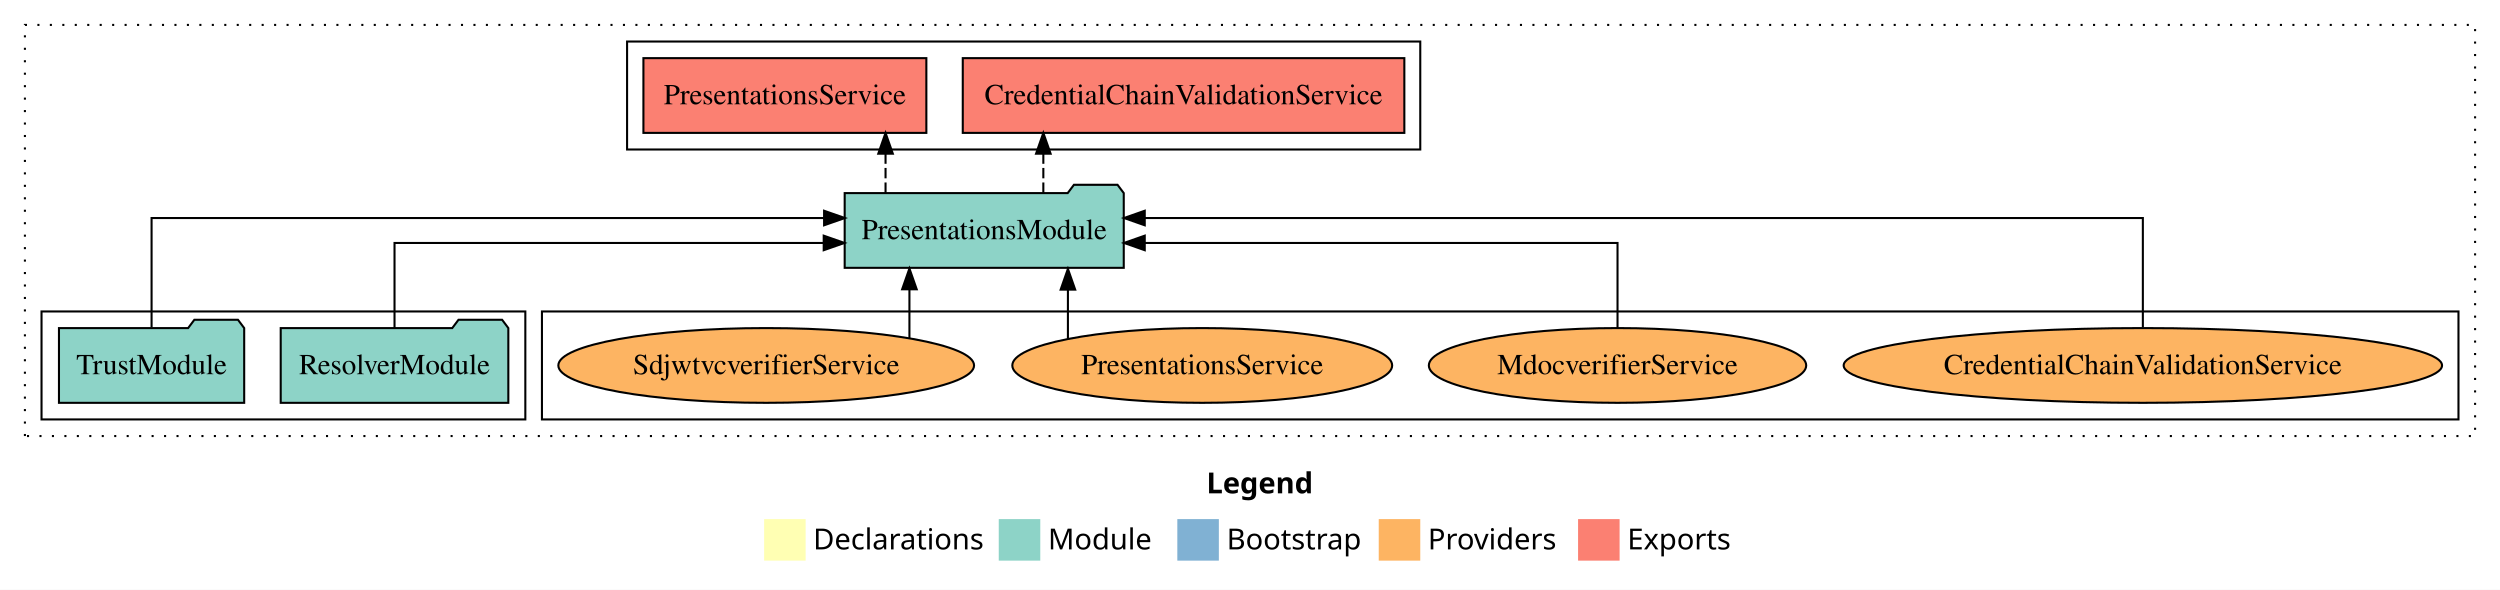
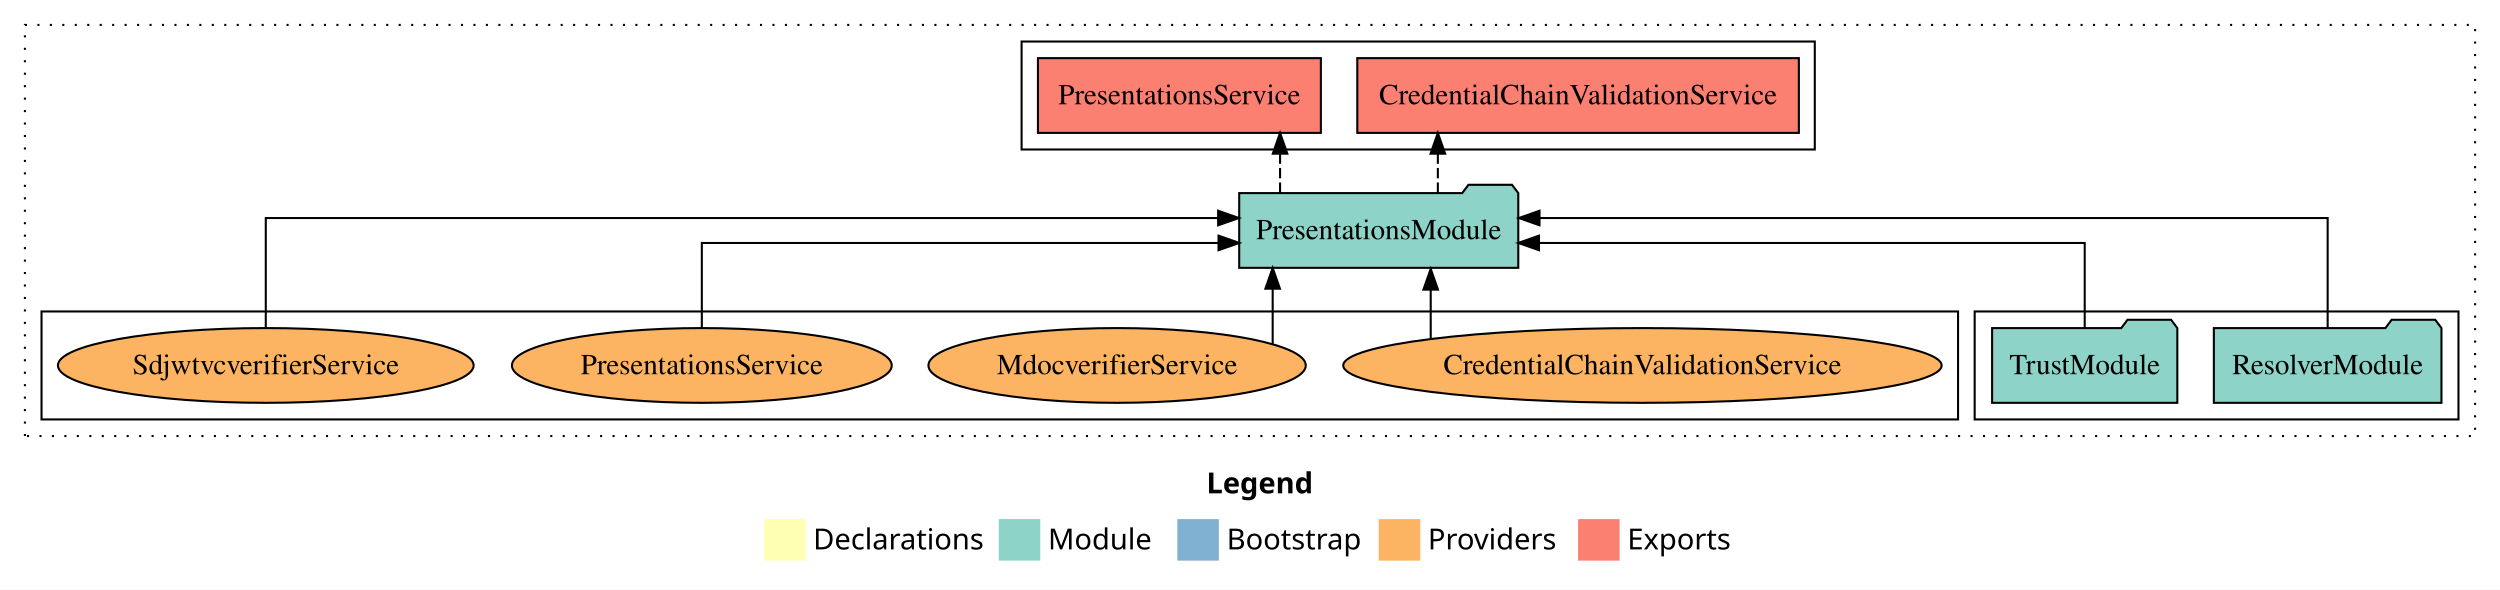
<svg xmlns="http://www.w3.org/2000/svg" width="1204pt" height="284pt" viewBox="0.00 0.00 1204.00 284.00">
  <g id="graph0" class="graph" transform="scale(1 1) rotate(0) translate(4 280)">
    <polygon fill="white" stroke="transparent" points="-4,4 -4,-280 1200,-280 1200,4 -4,4" />
    <text text-anchor="start" x="577.01" y="-42.4" font-family="Times-12" font-weight="bold" font-size="14.00">Legend</text>
    <polygon fill="#ffffb3" stroke="transparent" points="364,-10 364,-30 384,-30 384,-10 364,-10" />
    <text text-anchor="start" x="387.63" y="-15.4" font-family="Times-12" font-size="14.00">  Declarations</text>
    <polygon fill="#8dd3c7" stroke="transparent" points="477,-10 477,-30 497,-30 497,-10 477,-10" />
    <text text-anchor="start" x="500.73" y="-15.4" font-family="Times-12" font-size="14.00">  Module</text>
    <polygon fill="#80b1d3" stroke="transparent" points="563,-10 563,-30 583,-30 583,-10 563,-10" />
    <text text-anchor="start" x="586.78" y="-15.4" font-family="Times-12" font-size="14.00">  Bootstrap</text>
    <polygon fill="#fdb462" stroke="transparent" points="660,-10 660,-30 680,-30 680,-10 660,-10" />
    <text text-anchor="start" x="683.67" y="-15.4" font-family="Times-12" font-size="14.00">  Providers</text>
    <polygon fill="#fb8072" stroke="transparent" points="756,-10 756,-30 776,-30 776,-10 756,-10" />
    <text text-anchor="start" x="779.73" y="-15.4" font-family="Times-12" font-size="14.00">  Exports</text>
    <g id="clust1" class="cluster">
      <polygon fill="none" stroke="black" stroke-dasharray="1,5" points="8,-70 8,-268 1188,-268 1188,-70 8,-70" />
    </g>
-     <g id="clust6" class="cluster">
-       <polygon fill="none" stroke="black" points="257,-78 257,-130 1180,-130 1180,-78 257,-78" />
+     <g id="clust3" class="cluster">
+       <polygon fill="none" stroke="black" points="947,-78 947,-130 1180,-130 1180,-78 947,-78" />
    </g>
    <g id="clust4" class="cluster">
-       <polygon fill="none" stroke="black" points="298,-208 298,-260 680,-260 680,-208 298,-208" />
+       <polygon fill="none" stroke="black" points="488,-208 488,-260 870,-260 870,-208 488,-208" />
    </g>
-     <g id="clust3" class="cluster">
-       <polygon fill="none" stroke="black" points="16,-78 16,-130 249,-130 249,-78 16,-78" />
+     <g id="clust6" class="cluster">
+       <polygon fill="none" stroke="black" points="16,-78 16,-130 939,-130 939,-78 16,-78" />
    </g>
    <g id="node1" class="node">
-       <polygon fill="#8dd3c7" stroke="black" points="240.81,-122 237.81,-126 216.81,-126 213.81,-122 131.19,-122 131.19,-86 240.81,-86 240.81,-122" />
-       <text text-anchor="middle" x="186" y="-99.8" font-family="Times,serif" font-size="14.00">ResolverModule</text>
+       <polygon fill="#8dd3c7" stroke="black" points="1171.81,-122 1168.81,-126 1147.81,-126 1144.81,-122 1062.19,-122 1062.19,-86 1171.81,-86 1171.81,-122" />
+       <text text-anchor="middle" x="1117" y="-99.8" font-family="Times,serif" font-size="14.00">ResolverModule</text>
    </g>
    <g id="node3" class="node">
-       <polygon fill="#8dd3c7" stroke="black" points="537.2,-187 534.2,-191 513.2,-191 510.2,-187 402.8,-187 402.8,-151 537.2,-151 537.2,-187" />
-       <text text-anchor="middle" x="470" y="-164.8" font-family="Times,serif" font-size="14.00">PresentationsModule</text>
+       <polygon fill="#8dd3c7" stroke="black" points="727.2,-187 724.2,-191 703.2,-191 700.2,-187 592.8,-187 592.8,-151 727.2,-151 727.2,-187" />
+       <text text-anchor="middle" x="660" y="-164.8" font-family="Times,serif" font-size="14.00">PresentationsModule</text>
    </g>
    <g id="edge1" class="edge">
-       <path fill="none" stroke="black" d="M186,-122.02C186,-139.37 186,-163 186,-163 186,-163 392.7,-163 392.7,-163" />
-       <polygon fill="black" stroke="black" points="392.7,-166.5 402.7,-163 392.7,-159.5 392.7,-166.5" />
+       <path fill="none" stroke="black" d="M1117,-122.28C1117,-143.32 1117,-175 1117,-175 1117,-175 737.43,-175 737.43,-175" />
+       <polygon fill="black" stroke="black" points="737.43,-171.5 727.43,-175 737.43,-178.5 737.43,-171.5" />
    </g>
    <g id="node2" class="node">
-       <polygon fill="#8dd3c7" stroke="black" points="113.6,-122 110.6,-126 89.6,-126 86.6,-122 24.4,-122 24.4,-86 113.6,-86 113.6,-122" />
-       <text text-anchor="middle" x="69" y="-99.8" font-family="Times,serif" font-size="14.00">TrustModule</text>
+       <polygon fill="#8dd3c7" stroke="black" points="1044.6,-122 1041.6,-126 1020.6,-126 1017.6,-122 955.4,-122 955.4,-86 1044.6,-86 1044.6,-122" />
+       <text text-anchor="middle" x="1000" y="-99.8" font-family="Times,serif" font-size="14.00">TrustModule</text>
    </g>
    <g id="edge2" class="edge">
-       <path fill="none" stroke="black" d="M69,-122.28C69,-143.32 69,-175 69,-175 69,-175 392.88,-175 392.88,-175" />
-       <polygon fill="black" stroke="black" points="392.88,-178.5 402.88,-175 392.88,-171.5 392.88,-178.5" />
+       <path fill="none" stroke="black" d="M1000,-122.02C1000,-139.37 1000,-163 1000,-163 1000,-163 737.17,-163 737.17,-163" />
+       <polygon fill="black" stroke="black" points="737.17,-159.5 727.17,-163 737.17,-166.5 737.17,-159.5" />
    </g>
    <g id="node4" class="node">
-       <polygon fill="#fb8072" stroke="black" points="672.33,-252 459.67,-252 459.67,-216 672.33,-216 672.33,-252" />
-       <text text-anchor="middle" x="566" y="-229.8" font-family="Times,serif" font-size="14.00">CredentialChainValidationService </text>
+       <polygon fill="#fb8072" stroke="black" points="862.33,-252 649.67,-252 649.67,-216 862.33,-216 862.33,-252" />
+       <text text-anchor="middle" x="756" y="-229.8" font-family="Times,serif" font-size="14.00">CredentialChainValidationService </text>
    </g>
    <g id="edge3" class="edge">
-       <path fill="none" stroke="black" stroke-dasharray="5,2" d="M498.47,-187.11C498.47,-187.11 498.47,-205.99 498.47,-205.99" />
-       <polygon fill="black" stroke="black" points="494.97,-205.99 498.47,-215.99 501.97,-205.99 494.97,-205.99" />
+       <path fill="none" stroke="black" stroke-dasharray="5,2" d="M688.47,-187.11C688.47,-187.11 688.47,-205.99 688.47,-205.99" />
+       <polygon fill="black" stroke="black" points="684.97,-205.99 688.47,-215.99 691.97,-205.99 684.97,-205.99" />
    </g>
    <g id="node5" class="node">
-       <polygon fill="#fb8072" stroke="black" points="442.13,-252 305.87,-252 305.87,-216 442.13,-216 442.13,-252" />
-       <text text-anchor="middle" x="374" y="-229.8" font-family="Times,serif" font-size="14.00">PresentationsService </text>
+       <polygon fill="#fb8072" stroke="black" points="632.13,-252 495.87,-252 495.87,-216 632.13,-216 632.13,-252" />
+       <text text-anchor="middle" x="564" y="-229.8" font-family="Times,serif" font-size="14.00">PresentationsService </text>
    </g>
    <g id="edge4" class="edge">
-       <path fill="none" stroke="black" stroke-dasharray="5,2" d="M422.48,-187.11C422.48,-187.11 422.48,-205.99 422.48,-205.99" />
-       <polygon fill="black" stroke="black" points="418.98,-205.99 422.48,-215.99 425.98,-205.99 418.98,-205.99" />
+       <path fill="none" stroke="black" stroke-dasharray="5,2" d="M612.48,-187.11C612.48,-187.11 612.48,-205.99 612.48,-205.99" />
+       <polygon fill="black" stroke="black" points="608.98,-205.99 612.48,-215.99 615.98,-205.99 608.98,-205.99" />
    </g>
    <g id="node6" class="node">
-       <ellipse fill="#fdb462" stroke="black" cx="1028" cy="-104" rx="144.09" ry="18" />
-       <text text-anchor="middle" x="1028" y="-99.8" font-family="Times,serif" font-size="14.00">CredentialChainValidationService</text>
+       <ellipse fill="#fdb462" stroke="black" cx="787" cy="-104" rx="144.09" ry="18" />
+       <text text-anchor="middle" x="787" y="-99.8" font-family="Times,serif" font-size="14.00">CredentialChainValidationService</text>
    </g>
    <g id="edge5" class="edge">
-       <path fill="none" stroke="black" d="M1028,-122.28C1028,-143.32 1028,-175 1028,-175 1028,-175 547.31,-175 547.31,-175" />
-       <polygon fill="black" stroke="black" points="547.31,-171.5 537.31,-175 547.31,-178.5 547.31,-171.5" />
+       <path fill="none" stroke="black" d="M685.03,-116.84C685.03,-116.84 685.03,-140.52 685.03,-140.52" />
+       <polygon fill="black" stroke="black" points="681.53,-140.52 685.03,-150.52 688.53,-140.52 681.53,-140.52" />
    </g>
    <g id="node7" class="node">
-       <ellipse fill="#fdb462" stroke="black" cx="775" cy="-104" rx="90.87" ry="18" />
-       <text text-anchor="middle" x="775" y="-99.8" font-family="Times,serif" font-size="14.00">MdocverifierService</text>
+       <ellipse fill="#fdb462" stroke="black" cx="534" cy="-104" rx="90.87" ry="18" />
+       <text text-anchor="middle" x="534" y="-99.8" font-family="Times,serif" font-size="14.00">MdocverifierService</text>
    </g>
    <g id="edge6" class="edge">
-       <path fill="none" stroke="black" d="M775,-122.02C775,-139.37 775,-163 775,-163 775,-163 547.31,-163 547.31,-163" />
-       <polygon fill="black" stroke="black" points="547.31,-159.5 537.31,-163 547.31,-166.5 547.31,-159.5" />
+       <path fill="none" stroke="black" d="M608.92,-114.44C608.92,-114.44 608.92,-140.97 608.92,-140.97" />
+       <polygon fill="black" stroke="black" points="605.42,-140.97 608.92,-150.97 612.42,-140.97 605.42,-140.97" />
    </g>
    <g id="node8" class="node">
-       <ellipse fill="#fdb462" stroke="black" cx="575" cy="-104" rx="91.47" ry="18" />
-       <text text-anchor="middle" x="575" y="-99.8" font-family="Times,serif" font-size="14.00">PresentationsService</text>
+       <ellipse fill="#fdb462" stroke="black" cx="334" cy="-104" rx="91.47" ry="18" />
+       <text text-anchor="middle" x="334" y="-99.8" font-family="Times,serif" font-size="14.00">PresentationsService</text>
    </g>
    <g id="edge7" class="edge">
-       <path fill="none" stroke="black" d="M510.31,-116.84C510.31,-116.84 510.31,-140.52 510.31,-140.52" />
-       <polygon fill="black" stroke="black" points="506.81,-140.52 510.31,-150.52 513.81,-140.52 506.81,-140.52" />
+       <path fill="none" stroke="black" d="M334,-122.02C334,-139.37 334,-163 334,-163 334,-163 582.85,-163 582.85,-163" />
+       <polygon fill="black" stroke="black" points="582.85,-166.5 592.85,-163 582.85,-159.5 582.85,-166.5" />
    </g>
    <g id="node9" class="node">
-       <ellipse fill="#fdb462" stroke="black" cx="365" cy="-104" rx="100.11" ry="18" />
-       <text text-anchor="middle" x="365" y="-99.8" font-family="Times,serif" font-size="14.00">SdjwtvcverifierService</text>
+       <ellipse fill="#fdb462" stroke="black" cx="124" cy="-104" rx="100.11" ry="18" />
+       <text text-anchor="middle" x="124" y="-99.8" font-family="Times,serif" font-size="14.00">SdjwtvcverifierService</text>
    </g>
    <g id="edge8" class="edge">
-       <path fill="none" stroke="black" d="M433.98,-117.15C433.98,-117.15 433.98,-140.69 433.98,-140.69" />
-       <polygon fill="black" stroke="black" points="430.48,-140.69 433.98,-150.69 437.48,-140.69 430.48,-140.69" />
+       <path fill="none" stroke="black" d="M124,-122.28C124,-143.32 124,-175 124,-175 124,-175 582.66,-175 582.66,-175" />
+       <polygon fill="black" stroke="black" points="582.66,-178.5 592.66,-175 582.66,-171.5 582.66,-178.5" />
    </g>
  </g>
</svg>
